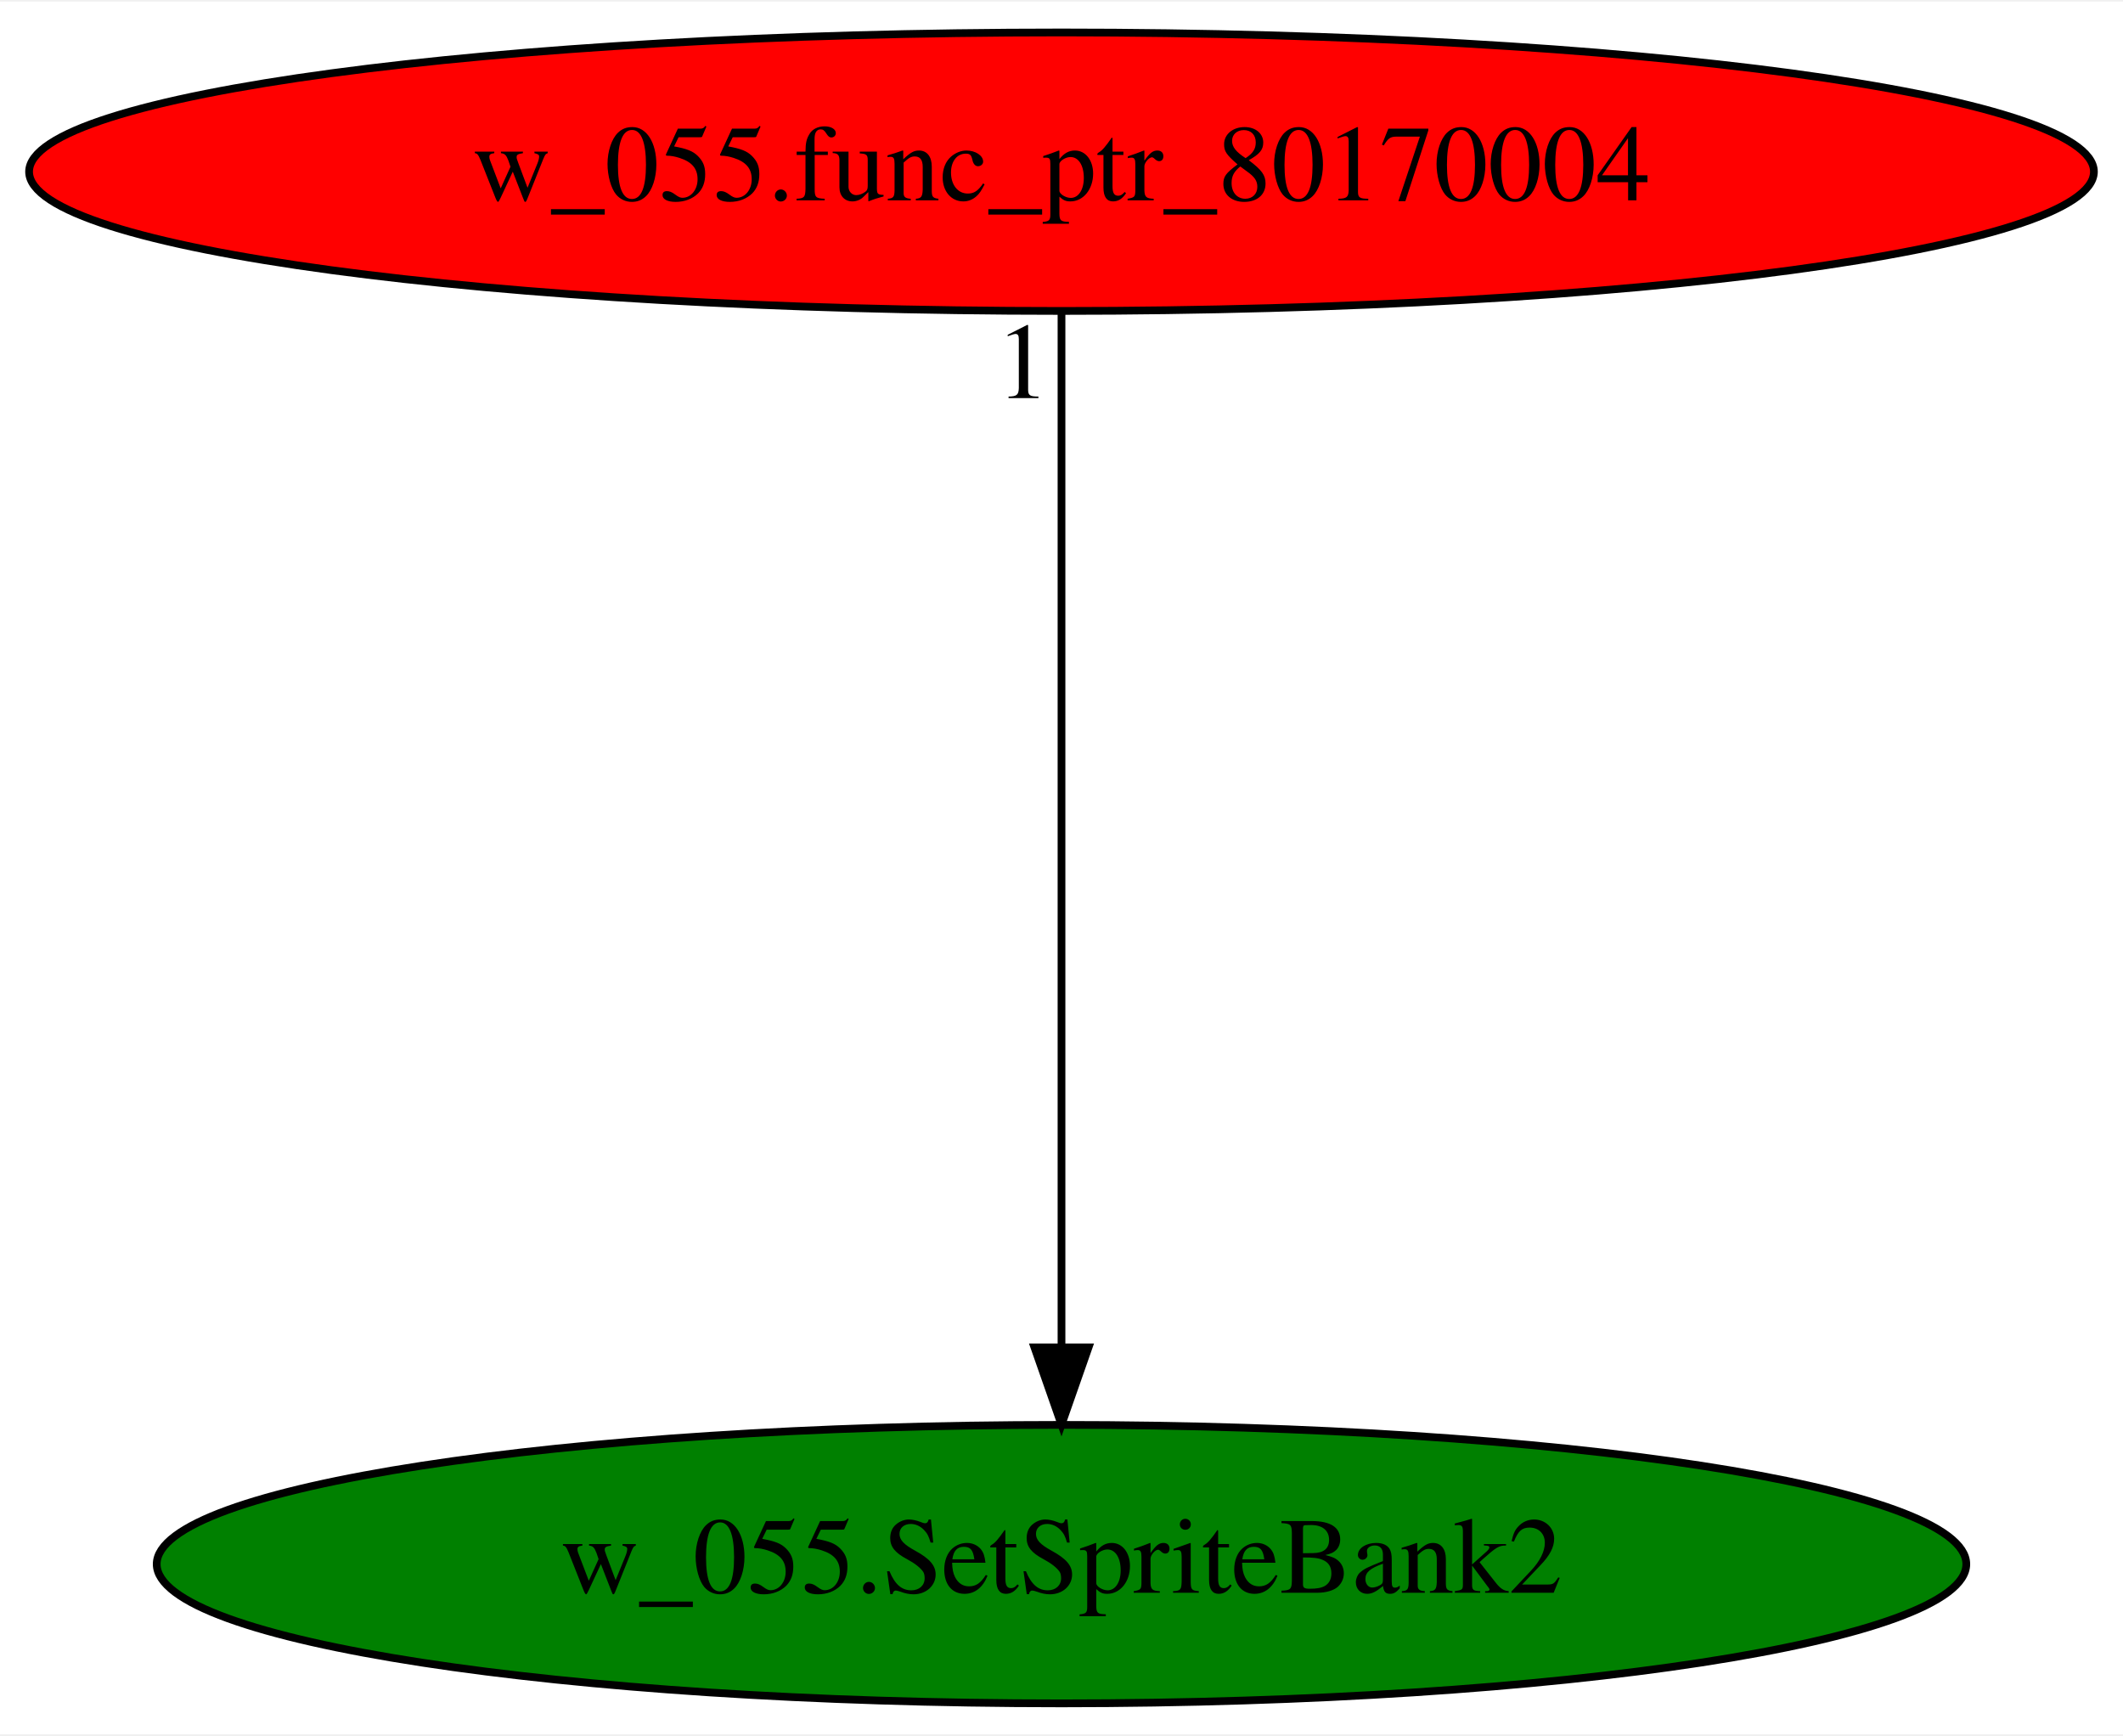
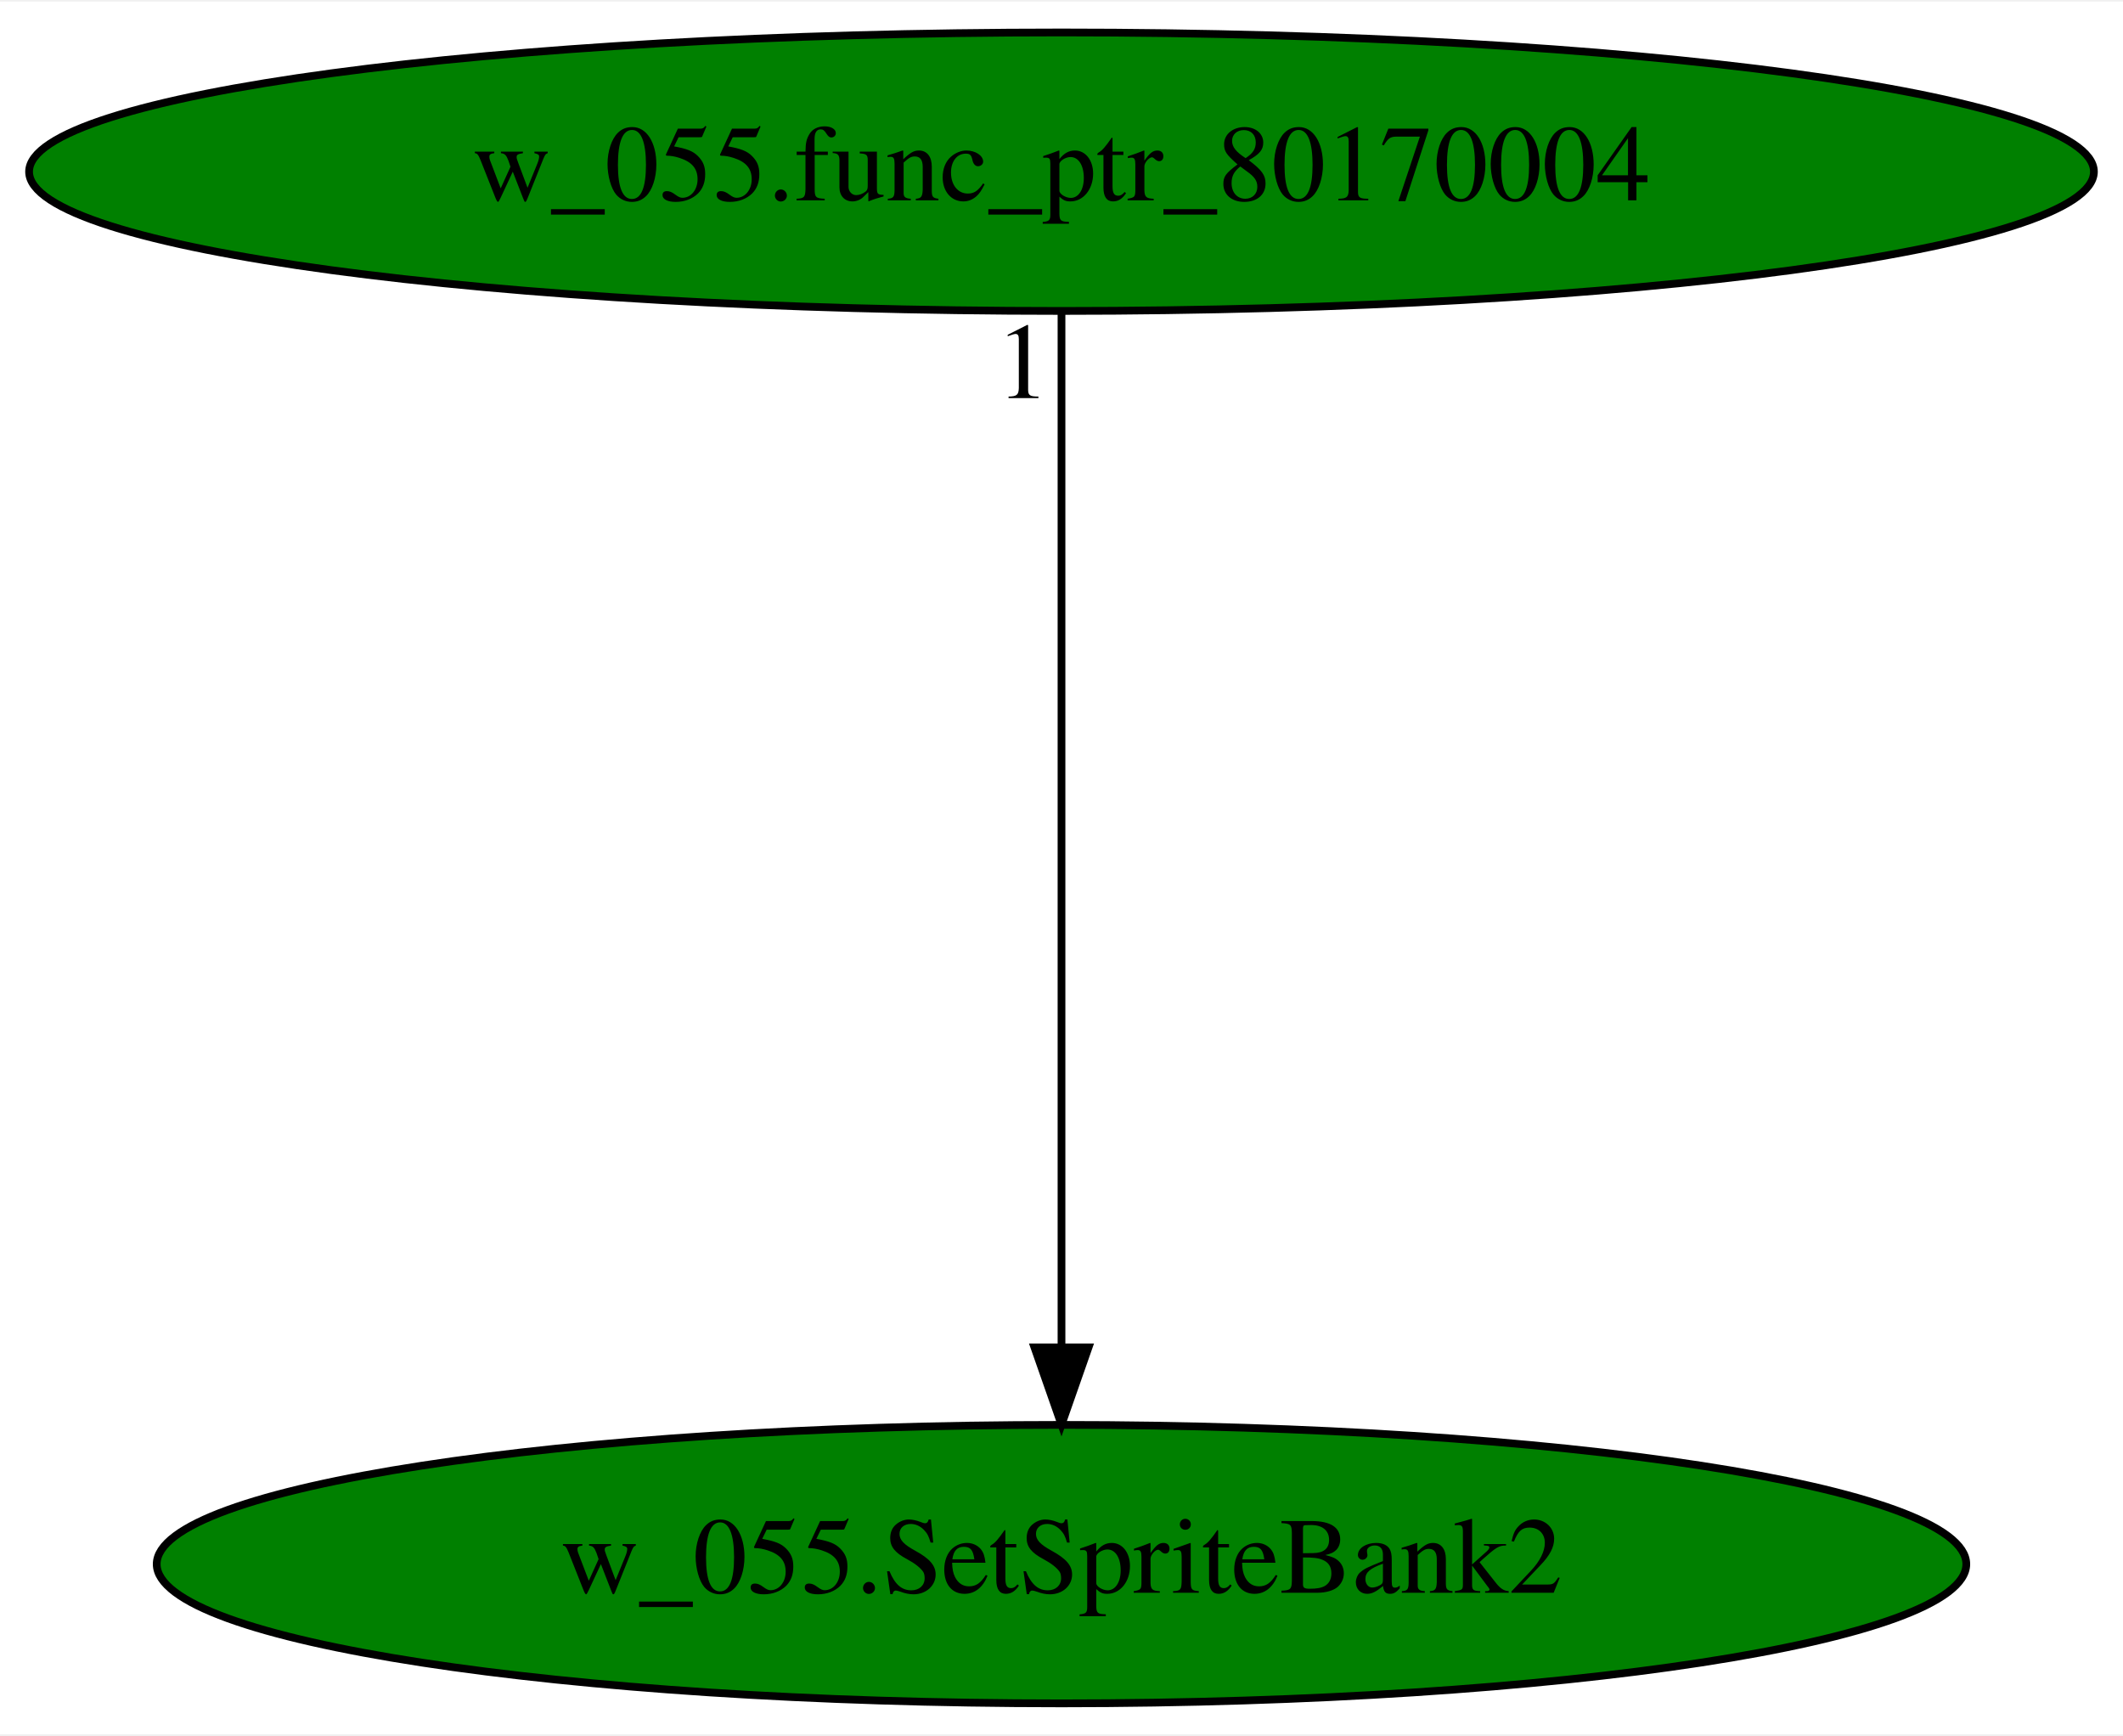
<svg xmlns="http://www.w3.org/2000/svg" xmlns:xlink="http://www.w3.org/1999/xlink" width="274pt" height="224pt" viewBox="0.00 0.00 274.48 224.00">
  <g id="graph0" class="graph" transform="scale(1 1) rotate(0) translate(4 220)">
    <polygon fill="white" stroke="transparent" points="-4,4 -4,-220 270.48,-220 270.48,4 -4,4" />
    <g id="node1" class="node">
      <ellipse fill="green" stroke="black" cx="133.24" cy="-18" rx="116.98" ry="18" />
      <text text-anchor="middle" x="133.24" y="-14.3" font-family="Times,serif" font-size="14.00">w_055.SetSpriteBank2</text>
    </g>
    <g id="node2" class="node">
      <g id="a_node2">
        <a xlink:href="w_055.func_ptr_80170004.svg" xlink:title="w_055.func_ptr_80170004">
-           <ellipse fill="red" stroke="black" cx="133.24" cy="-198" rx="133.48" ry="18" />
+           <ellipse fill="green" stroke="black" cx="133.24" cy="-198" rx="133.48" ry="18" />
          <text text-anchor="middle" x="133.24" y="-194.3" font-family="Times,serif" font-size="14.00">w_055.func_ptr_80170004</text>
        </a>
      </g>
    </g>
    <g id="edge1" class="edge">
      <path fill="none" stroke="black" d="M133.24,-179.93C133.24,-148.97 133.24,-83.3 133.24,-46.13" />
      <polygon fill="black" stroke="black" points="136.74,-46.02 133.24,-36.02 129.74,-46.02 136.74,-46.02" />
      <text text-anchor="middle" x="128.24" y="-168.73" font-family="Times,serif" font-size="14.00">1</text>
    </g>
  </g>
</svg>
